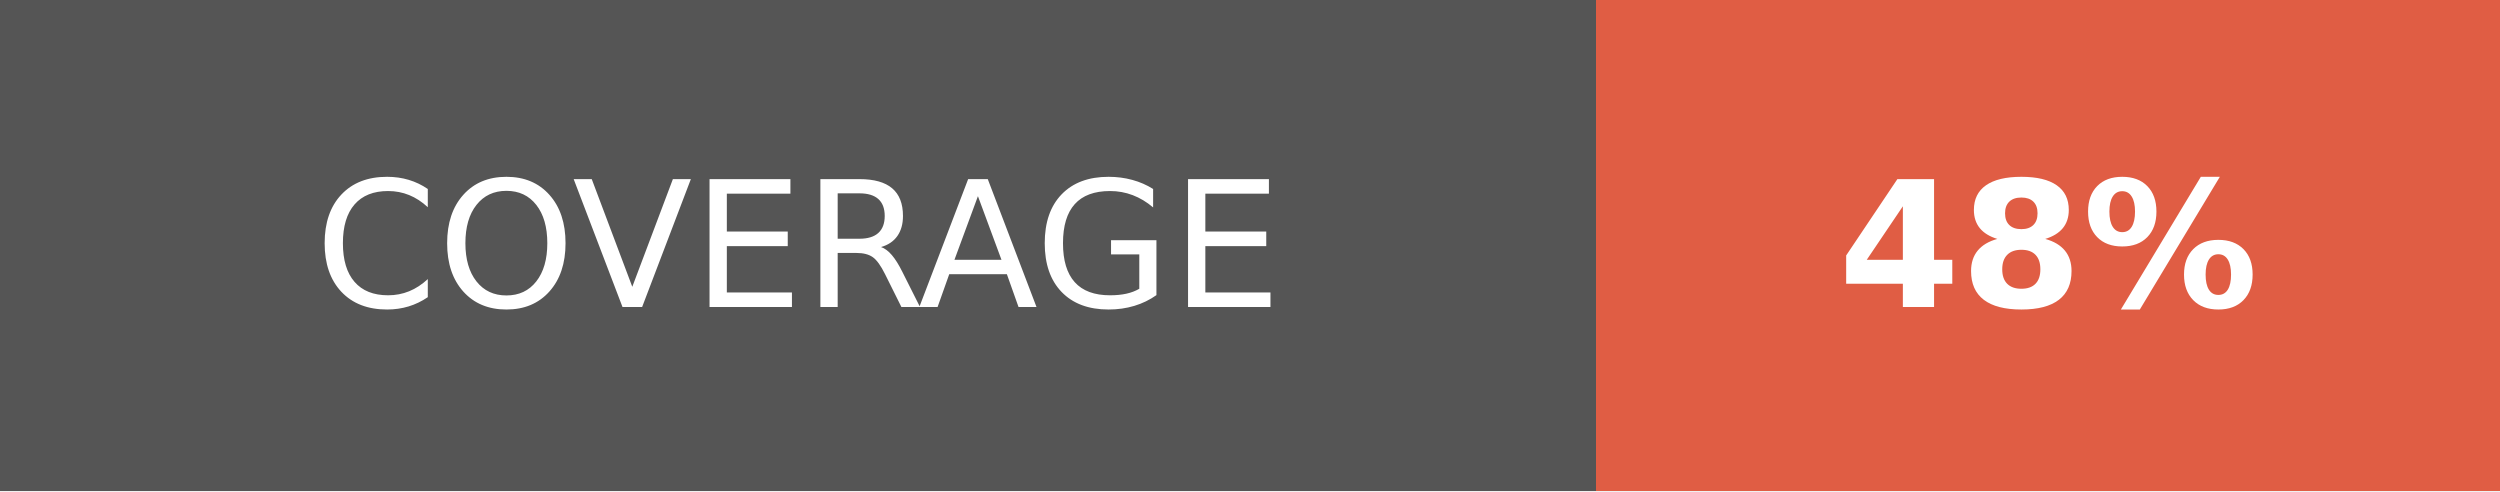
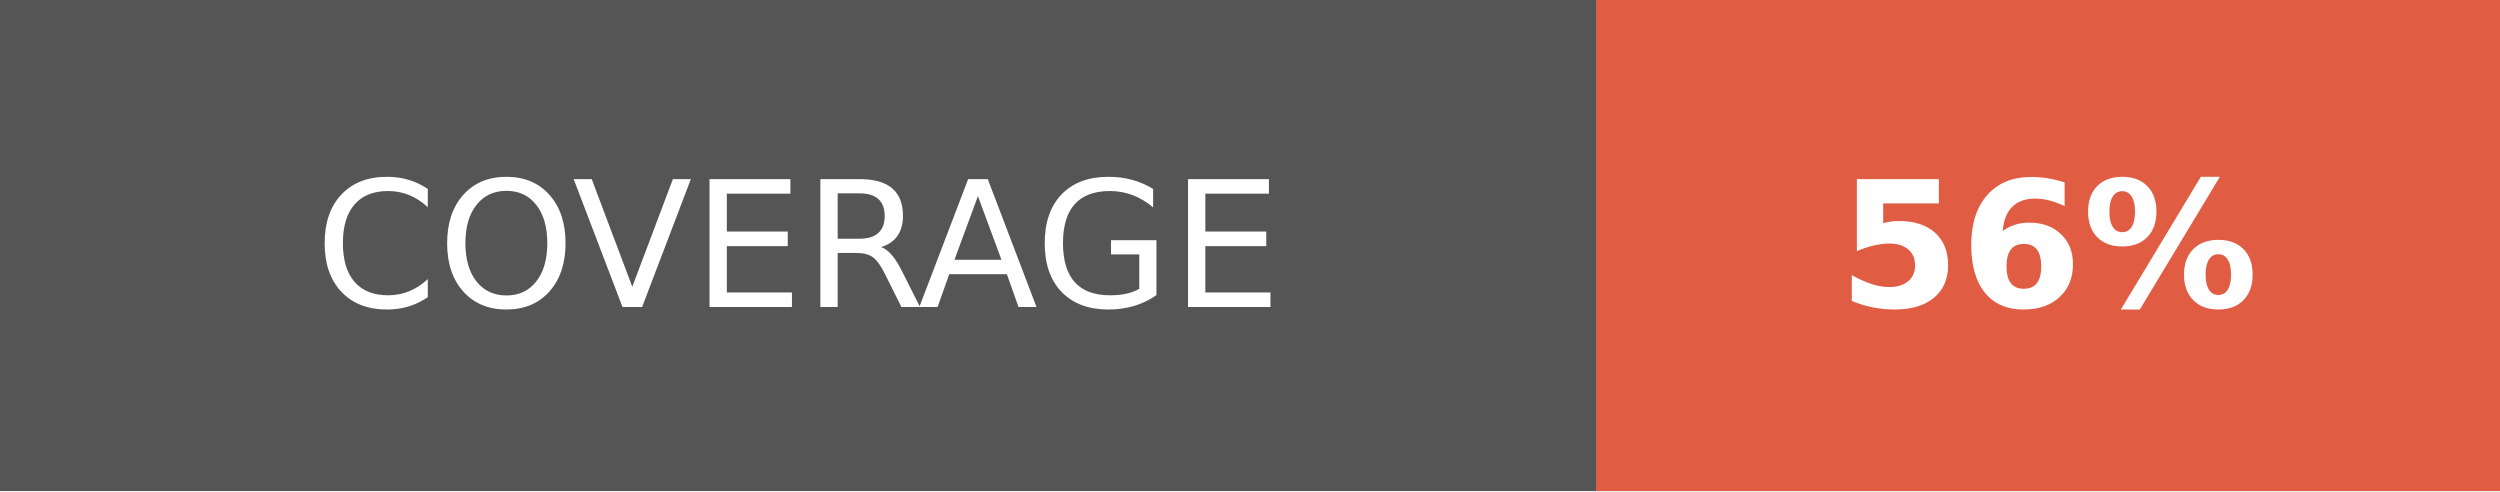
- <svg xmlns="http://www.w3.org/2000/svg" width="142.5" height="28" role="img" aria-label="COVERAGE: 48%">
+ <svg xmlns="http://www.w3.org/2000/svg" width="142.5" height="28" role="img" aria-label="COVERAGE: 56%">
  <g shape-rendering="crispEdges">
    <rect width="91" height="28" fill="#555" />
    <rect x="91" width="51.5" height="28" fill="#e05d44" />
  </g>
  <g fill="#fff" text-anchor="middle" font-family="Verdana,Geneva,DejaVu Sans,sans-serif" text-rendering="geometricPrecision" font-size="100">
    <text fill="#fff" x="455" y="175" transform="scale(.1)" textLength="670">COVERAGE</text>
-     <text fill="#fff" x="1167.5" y="175" font-weight="bold" transform="scale(.1)" textLength="275">48%</text>
+     <text fill="#fff" x="1167.5" y="175" font-weight="bold" transform="scale(.1)" textLength="275">56%</text>
  </g>
</svg>
